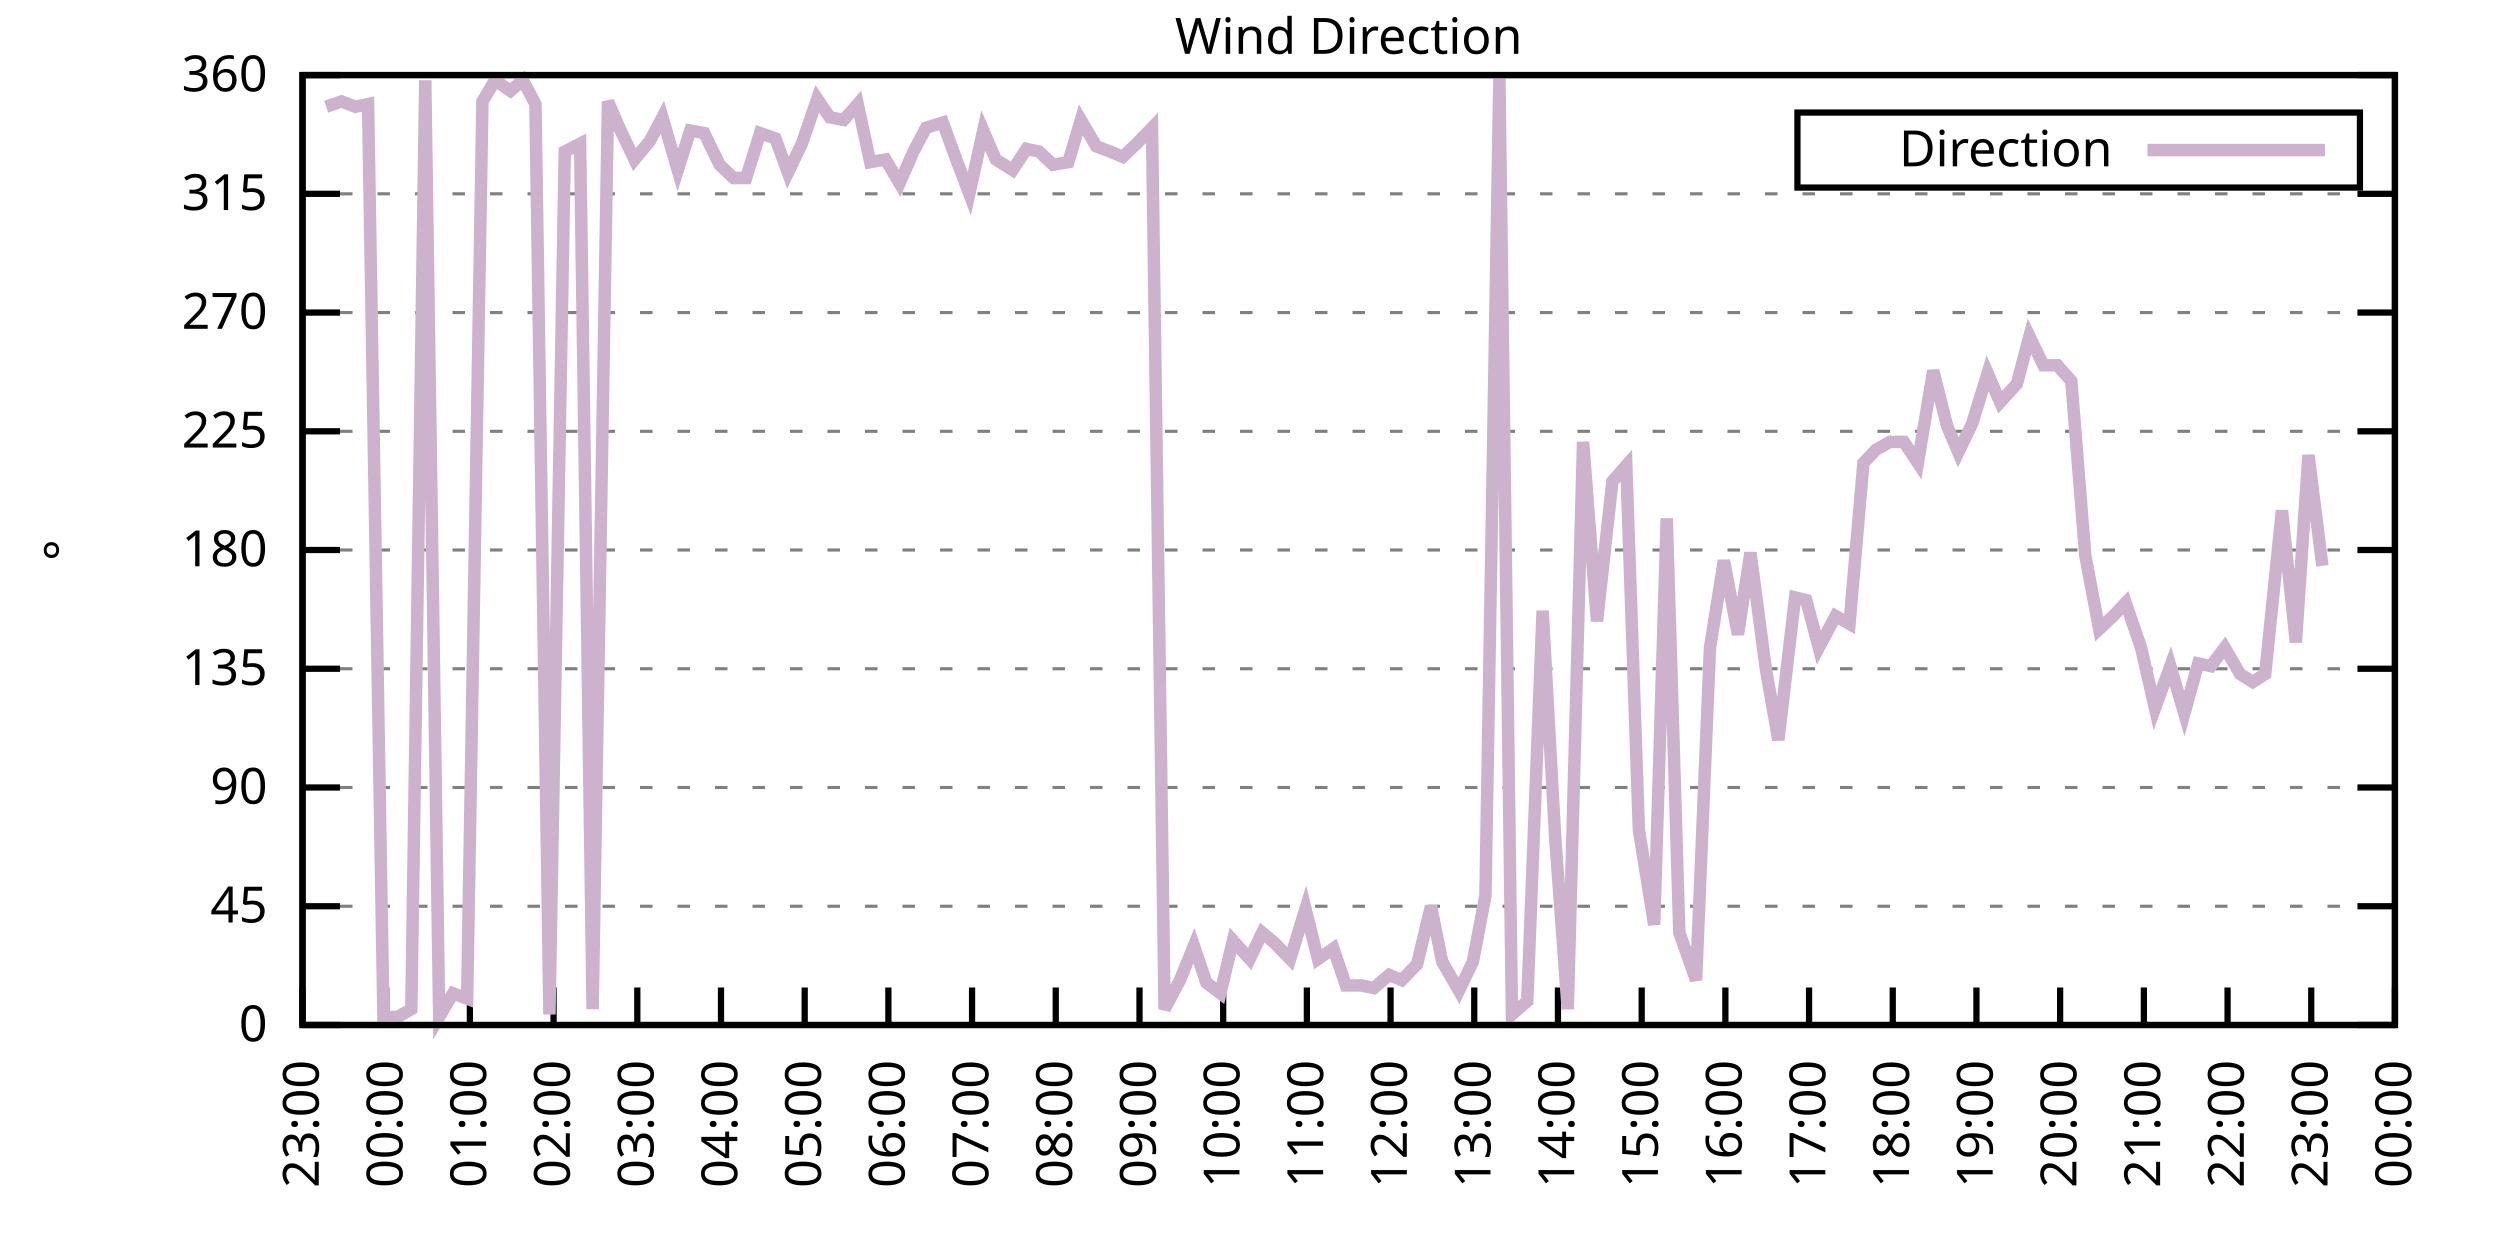
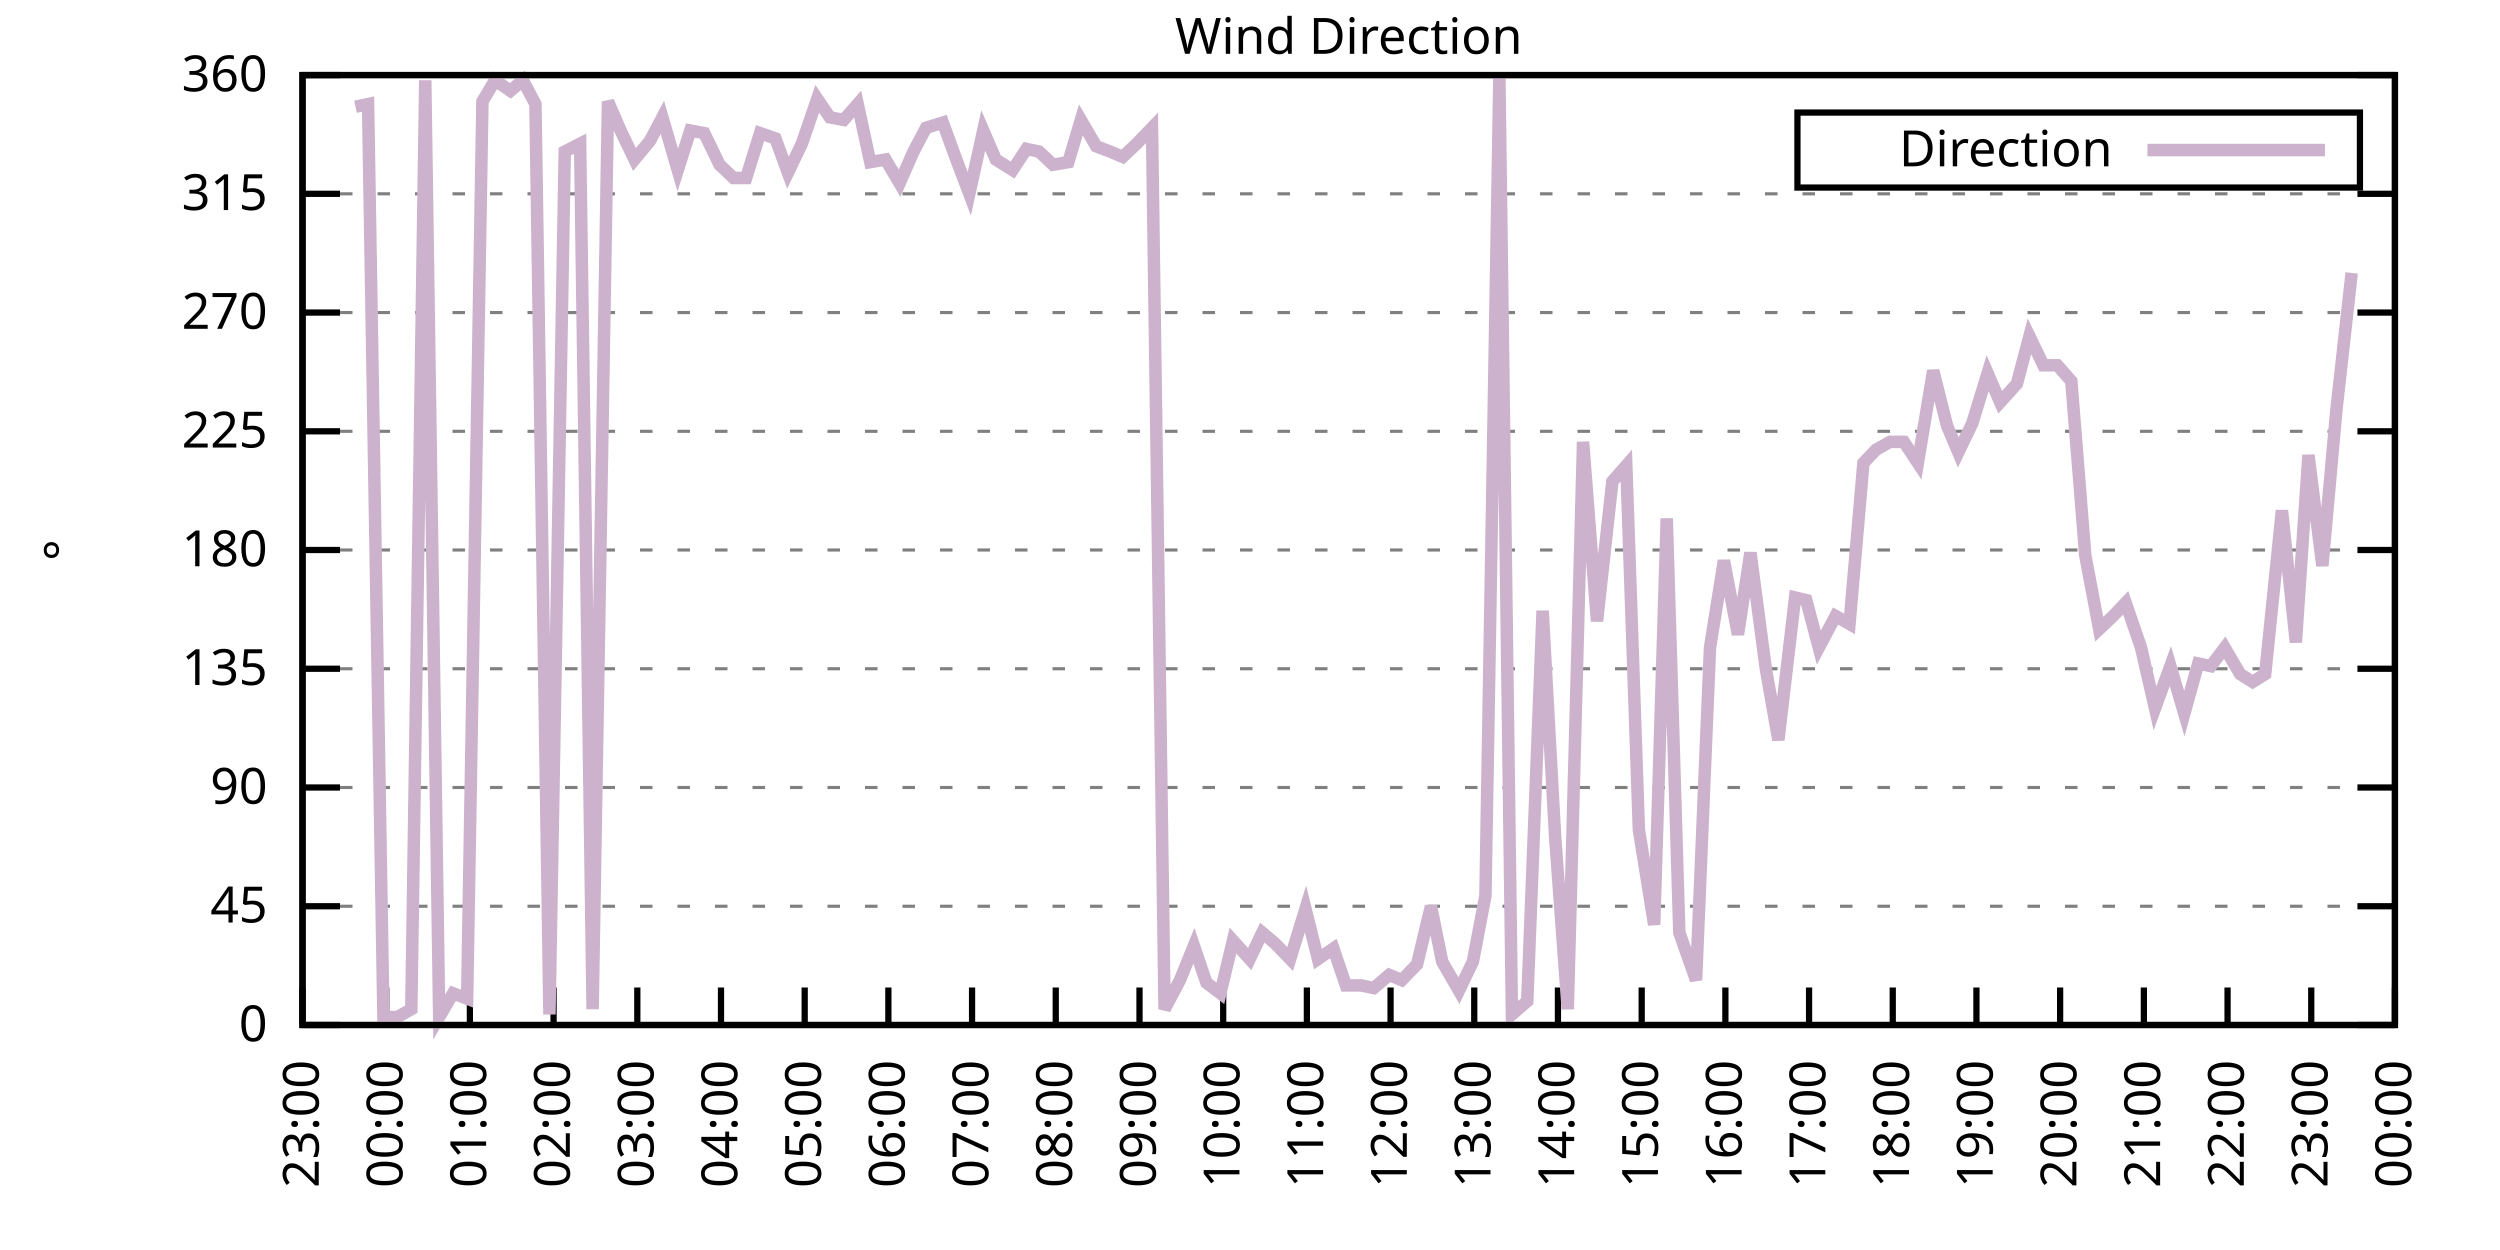
<svg xmlns="http://www.w3.org/2000/svg" xmlns:xlink="http://www.w3.org/1999/xlink" width="400" height="200" viewBox="0 0 400 200">
  <g id="gnuplot_canvas">
    <rect x="0" y="0" width="400" height="200" fill="none" />
    <defs>
      <circle id="gpDot" r="0.5" stroke-width="0.5" stroke="currentColor" />
      <path id="gpPt0" stroke-width="0.333" stroke="currentColor" d="M-1,0 h2 M0,-1 v2" />
      <path id="gpPt1" stroke-width="0.333" stroke="currentColor" d="M-1,-1 L1,1 M1,-1 L-1,1" />
      <path id="gpPt2" stroke-width="0.333" stroke="currentColor" d="M-1,0 L1,0 M0,-1 L0,1 M-1,-1 L1,1 M-1,1 L1,-1" />
      <rect id="gpPt3" stroke-width="0.333" stroke="currentColor" x="-1" y="-1" width="2" height="2" />
      <rect id="gpPt4" stroke-width="0.333" stroke="currentColor" fill="currentColor" x="-1" y="-1" width="2" height="2" />
      <circle id="gpPt5" stroke-width="0.333" stroke="currentColor" cx="0" cy="0" r="1" />
      <use xlink:href="#gpPt5" id="gpPt6" fill="currentColor" stroke="none" />
      <path id="gpPt7" stroke-width="0.333" stroke="currentColor" d="M0,-1.33 L-1.33,0.67 L1.33,0.67 z" />
      <use xlink:href="#gpPt7" id="gpPt8" fill="currentColor" stroke="none" />
      <use xlink:href="#gpPt7" id="gpPt9" stroke="currentColor" transform="rotate(180)" />
      <use xlink:href="#gpPt9" id="gpPt10" fill="currentColor" stroke="none" />
      <use xlink:href="#gpPt3" id="gpPt11" stroke="currentColor" transform="rotate(45)" />
      <use xlink:href="#gpPt11" id="gpPt12" fill="currentColor" stroke="none" />
      <path id="gpPt13" stroke-width="0.333" stroke="currentColor" d="M0,1.330 L1.265,0.411 L0.782,-1.067 L-0.782,-1.076 L-1.265,0.411 z" />
      <use xlink:href="#gpPt13" id="gpPt14" fill="currentColor" stroke="none" />
      <filter id="textbox" filterUnits="objectBoundingBox" x="0" y="0" height="1" width="1">
        <feFlood flood-color="white" flood-opacity="1" result="bgnd" />
        <feComposite in="SourceGraphic" in2="bgnd" operator="atop" />
      </filter>
      <filter id="greybox" filterUnits="objectBoundingBox" x="0" y="0" height="1" width="1">
        <feFlood flood-color="lightgrey" flood-opacity="1" result="grey" />
        <feComposite in="SourceGraphic" in2="grey" operator="atop" />
      </filter>
    </defs>
    <g fill="none" color="white" stroke="currentColor" stroke-width="1.00" stroke-linecap="butt" stroke-linejoin="miter">
</g>
    <g fill="none" color="black" stroke="currentColor" stroke-width="1.00" stroke-linecap="butt" stroke-linejoin="miter">
      <g stroke="none" shape-rendering="crispEdges">
        <polygon fill="rgb(255, 255, 255)" points="48.40,164.00 383.18,164.00 383.18,12.02 48.40,12.02 " />
      </g>
    </g>
    <g fill="none" color="black" stroke="currentColor" stroke-width="1.00" stroke-linecap="butt" stroke-linejoin="miter">
</g>
    <g fill="none" color="black" stroke="black" stroke-width="0.50" stroke-linecap="butt" stroke-linejoin="miter">
</g>
    <g fill="none" color="gray" stroke="currentColor" stroke-width="0.50" stroke-linecap="butt" stroke-linejoin="miter">
      <path stroke="gray" stroke-dasharray="2,4" class="gridline" d="M48.40,164.00 L383.19,164.00  " />
    </g>
    <g fill="none" color="gray" stroke="gray" stroke-width="1.00" stroke-linecap="butt" stroke-linejoin="miter">
</g>
    <g fill="none" color="black" stroke="currentColor" stroke-width="1.00" stroke-linecap="butt" stroke-linejoin="miter">
      <path stroke="black" d="M48.40,164.00 L54.40,164.00 M383.19,164.00 L377.19,164.00  " />
      <g transform="translate(42.80,166.60)" stroke="none" fill="black" font-family="Sans" font-size="8.00" text-anchor="end">
        <text>
          <tspan font-family="Sans"> 0</tspan>
        </text>
      </g>
    </g>
    <g fill="none" color="black" stroke="currentColor" stroke-width="1.00" stroke-linecap="butt" stroke-linejoin="miter">
</g>
    <g fill="none" color="black" stroke="black" stroke-width="0.50" stroke-linecap="butt" stroke-linejoin="miter">
</g>
    <g fill="none" color="gray" stroke="currentColor" stroke-width="0.50" stroke-linecap="butt" stroke-linejoin="miter">
      <path stroke="gray" stroke-dasharray="2,4" class="gridline" d="M48.40,145.00 L383.19,145.00  " />
    </g>
    <g fill="none" color="gray" stroke="gray" stroke-width="1.00" stroke-linecap="butt" stroke-linejoin="miter">
</g>
    <g fill="none" color="black" stroke="currentColor" stroke-width="1.00" stroke-linecap="butt" stroke-linejoin="miter">
      <path stroke="black" d="M48.40,145.00 L54.40,145.00 M383.19,145.00 L377.19,145.00  " />
      <g transform="translate(42.80,147.60)" stroke="none" fill="black" font-family="Sans" font-size="8.00" text-anchor="end">
        <text>
          <tspan font-family="Sans"> 45</tspan>
        </text>
      </g>
    </g>
    <g fill="none" color="black" stroke="currentColor" stroke-width="1.00" stroke-linecap="butt" stroke-linejoin="miter">
</g>
    <g fill="none" color="black" stroke="black" stroke-width="0.50" stroke-linecap="butt" stroke-linejoin="miter">
</g>
    <g fill="none" color="gray" stroke="currentColor" stroke-width="0.50" stroke-linecap="butt" stroke-linejoin="miter">
      <path stroke="gray" stroke-dasharray="2,4" class="gridline" d="M48.40,126.00 L383.19,126.00  " />
    </g>
    <g fill="none" color="gray" stroke="gray" stroke-width="1.00" stroke-linecap="butt" stroke-linejoin="miter">
</g>
    <g fill="none" color="black" stroke="currentColor" stroke-width="1.00" stroke-linecap="butt" stroke-linejoin="miter">
      <path stroke="black" d="M48.40,126.00 L54.40,126.00 M383.19,126.00 L377.19,126.00  " />
      <g transform="translate(42.80,128.60)" stroke="none" fill="black" font-family="Sans" font-size="8.00" text-anchor="end">
        <text>
          <tspan font-family="Sans"> 90</tspan>
        </text>
      </g>
    </g>
    <g fill="none" color="black" stroke="currentColor" stroke-width="1.00" stroke-linecap="butt" stroke-linejoin="miter">
</g>
    <g fill="none" color="black" stroke="black" stroke-width="0.50" stroke-linecap="butt" stroke-linejoin="miter">
</g>
    <g fill="none" color="gray" stroke="currentColor" stroke-width="0.50" stroke-linecap="butt" stroke-linejoin="miter">
      <path stroke="gray" stroke-dasharray="2,4" class="gridline" d="M48.40,107.00 L383.19,107.00  " />
    </g>
    <g fill="none" color="gray" stroke="gray" stroke-width="1.00" stroke-linecap="butt" stroke-linejoin="miter">
</g>
    <g fill="none" color="black" stroke="currentColor" stroke-width="1.00" stroke-linecap="butt" stroke-linejoin="miter">
      <path stroke="black" d="M48.40,107.00 L54.40,107.00 M383.19,107.00 L377.19,107.00  " />
      <g transform="translate(42.80,109.60)" stroke="none" fill="black" font-family="Sans" font-size="8.00" text-anchor="end">
        <text>
          <tspan font-family="Sans"> 135</tspan>
        </text>
      </g>
    </g>
    <g fill="none" color="black" stroke="currentColor" stroke-width="1.00" stroke-linecap="butt" stroke-linejoin="miter">
</g>
    <g fill="none" color="black" stroke="black" stroke-width="0.50" stroke-linecap="butt" stroke-linejoin="miter">
</g>
    <g fill="none" color="gray" stroke="currentColor" stroke-width="0.50" stroke-linecap="butt" stroke-linejoin="miter">
      <path stroke="gray" stroke-dasharray="2,4" class="gridline" d="M48.40,88.00 L383.19,88.00  " />
    </g>
    <g fill="none" color="gray" stroke="gray" stroke-width="1.00" stroke-linecap="butt" stroke-linejoin="miter">
</g>
    <g fill="none" color="black" stroke="currentColor" stroke-width="1.00" stroke-linecap="butt" stroke-linejoin="miter">
      <path stroke="black" d="M48.40,88.00 L54.40,88.00 M383.19,88.00 L377.19,88.00  " />
      <g transform="translate(42.80,90.60)" stroke="none" fill="black" font-family="Sans" font-size="8.00" text-anchor="end">
        <text>
          <tspan font-family="Sans"> 180</tspan>
        </text>
      </g>
    </g>
    <g fill="none" color="black" stroke="currentColor" stroke-width="1.00" stroke-linecap="butt" stroke-linejoin="miter">
</g>
    <g fill="none" color="black" stroke="black" stroke-width="0.50" stroke-linecap="butt" stroke-linejoin="miter">
</g>
    <g fill="none" color="gray" stroke="currentColor" stroke-width="0.50" stroke-linecap="butt" stroke-linejoin="miter">
      <path stroke="gray" stroke-dasharray="2,4" class="gridline" d="M48.40,69.01 L383.19,69.01  " />
    </g>
    <g fill="none" color="gray" stroke="gray" stroke-width="1.00" stroke-linecap="butt" stroke-linejoin="miter">
</g>
    <g fill="none" color="black" stroke="currentColor" stroke-width="1.00" stroke-linecap="butt" stroke-linejoin="miter">
      <path stroke="black" d="M48.40,69.01 L54.40,69.01 M383.19,69.01 L377.19,69.01  " />
      <g transform="translate(42.80,71.61)" stroke="none" fill="black" font-family="Sans" font-size="8.00" text-anchor="end">
        <text>
          <tspan font-family="Sans"> 225</tspan>
        </text>
      </g>
    </g>
    <g fill="none" color="black" stroke="currentColor" stroke-width="1.00" stroke-linecap="butt" stroke-linejoin="miter">
</g>
    <g fill="none" color="black" stroke="black" stroke-width="0.50" stroke-linecap="butt" stroke-linejoin="miter">
</g>
    <g fill="none" color="gray" stroke="currentColor" stroke-width="0.50" stroke-linecap="butt" stroke-linejoin="miter">
      <path stroke="gray" stroke-dasharray="2,4" class="gridline" d="M48.40,50.01 L383.19,50.01  " />
    </g>
    <g fill="none" color="gray" stroke="gray" stroke-width="1.00" stroke-linecap="butt" stroke-linejoin="miter">
</g>
    <g fill="none" color="black" stroke="currentColor" stroke-width="1.00" stroke-linecap="butt" stroke-linejoin="miter">
      <path stroke="black" d="M48.40,50.01 L54.40,50.01 M383.19,50.01 L377.19,50.01  " />
      <g transform="translate(42.80,52.61)" stroke="none" fill="black" font-family="Sans" font-size="8.00" text-anchor="end">
        <text>
          <tspan font-family="Sans"> 270</tspan>
        </text>
      </g>
    </g>
    <g fill="none" color="black" stroke="currentColor" stroke-width="1.00" stroke-linecap="butt" stroke-linejoin="miter">
</g>
    <g fill="none" color="black" stroke="black" stroke-width="0.50" stroke-linecap="butt" stroke-linejoin="miter">
</g>
    <g fill="none" color="gray" stroke="currentColor" stroke-width="0.50" stroke-linecap="butt" stroke-linejoin="miter">
      <path stroke="gray" stroke-dasharray="2,4" class="gridline" d="M48.40,31.01 L383.19,31.01  " />
    </g>
    <g fill="none" color="gray" stroke="gray" stroke-width="1.00" stroke-linecap="butt" stroke-linejoin="miter">
</g>
    <g fill="none" color="black" stroke="currentColor" stroke-width="1.00" stroke-linecap="butt" stroke-linejoin="miter">
      <path stroke="black" d="M48.40,31.01 L54.40,31.01 M383.19,31.01 L377.19,31.01  " />
      <g transform="translate(42.80,33.61)" stroke="none" fill="black" font-family="Sans" font-size="8.00" text-anchor="end">
        <text>
          <tspan font-family="Sans"> 315</tspan>
        </text>
      </g>
    </g>
    <g fill="none" color="black" stroke="currentColor" stroke-width="1.00" stroke-linecap="butt" stroke-linejoin="miter">
</g>
    <g fill="none" color="black" stroke="black" stroke-width="0.50" stroke-linecap="butt" stroke-linejoin="miter">
</g>
    <g fill="none" color="gray" stroke="currentColor" stroke-width="0.50" stroke-linecap="butt" stroke-linejoin="miter">
      <path stroke="gray" stroke-dasharray="2,4" class="gridline" d="M48.40,12.01 L383.19,12.01  " />
    </g>
    <g fill="none" color="gray" stroke="gray" stroke-width="1.00" stroke-linecap="butt" stroke-linejoin="miter">
</g>
    <g fill="none" color="black" stroke="currentColor" stroke-width="1.00" stroke-linecap="butt" stroke-linejoin="miter">
      <path stroke="black" d="M48.40,12.01 L54.40,12.01 M383.19,12.01 L377.19,12.01  " />
      <g transform="translate(42.80,14.61)" stroke="none" fill="black" font-family="Sans" font-size="8.00" text-anchor="end">
        <text>
          <tspan font-family="Sans"> 360</tspan>
        </text>
      </g>
    </g>
    <g fill="none" color="black" stroke="currentColor" stroke-width="1.00" stroke-linecap="butt" stroke-linejoin="miter">
      <path stroke="black" d="M48.40,164.00 L48.40,158.00  " />
      <g transform="translate(51.00,169.60) rotate(270.00)" stroke="none" fill="black" font-family="Sans" font-size="8.00" text-anchor="end">
        <text>
          <tspan font-family="Sans">23:00</tspan>
        </text>
      </g>
    </g>
    <g fill="none" color="black" stroke="currentColor" stroke-width="1.00" stroke-linecap="butt" stroke-linejoin="miter">
      <path stroke="black" d="M61.79,164.00 L61.79,158.00  " />
      <g transform="translate(64.39,169.60) rotate(270.00)" stroke="none" fill="black" font-family="Sans" font-size="8.00" text-anchor="end">
        <text>
          <tspan font-family="Sans">00:00</tspan>
        </text>
      </g>
    </g>
    <g fill="none" color="black" stroke="currentColor" stroke-width="1.00" stroke-linecap="butt" stroke-linejoin="miter">
      <path stroke="black" d="M75.18,164.00 L75.18,158.00  " />
      <g transform="translate(77.78,169.60) rotate(270.00)" stroke="none" fill="black" font-family="Sans" font-size="8.00" text-anchor="end">
        <text>
          <tspan font-family="Sans">01:00</tspan>
        </text>
      </g>
    </g>
    <g fill="none" color="black" stroke="currentColor" stroke-width="1.00" stroke-linecap="butt" stroke-linejoin="miter">
      <path stroke="black" d="M88.57,164.00 L88.57,158.00  " />
      <g transform="translate(91.17,169.60) rotate(270.00)" stroke="none" fill="black" font-family="Sans" font-size="8.00" text-anchor="end">
        <text>
          <tspan font-family="Sans">02:00</tspan>
        </text>
      </g>
    </g>
    <g fill="none" color="black" stroke="currentColor" stroke-width="1.00" stroke-linecap="butt" stroke-linejoin="miter">
      <path stroke="black" d="M101.97,164.00 L101.97,158.00  " />
      <g transform="translate(104.57,169.60) rotate(270.00)" stroke="none" fill="black" font-family="Sans" font-size="8.00" text-anchor="end">
        <text>
          <tspan font-family="Sans">03:00</tspan>
        </text>
      </g>
    </g>
    <g fill="none" color="black" stroke="currentColor" stroke-width="1.00" stroke-linecap="butt" stroke-linejoin="miter">
      <path stroke="black" d="M115.36,164.00 L115.36,158.00  " />
      <g transform="translate(117.96,169.60) rotate(270.00)" stroke="none" fill="black" font-family="Sans" font-size="8.00" text-anchor="end">
        <text>
          <tspan font-family="Sans">04:00</tspan>
        </text>
      </g>
    </g>
    <g fill="none" color="black" stroke="currentColor" stroke-width="1.00" stroke-linecap="butt" stroke-linejoin="miter">
      <path stroke="black" d="M128.75,164.00 L128.75,158.00  " />
      <g transform="translate(131.35,169.60) rotate(270.00)" stroke="none" fill="black" font-family="Sans" font-size="8.00" text-anchor="end">
        <text>
          <tspan font-family="Sans">05:00</tspan>
        </text>
      </g>
    </g>
    <g fill="none" color="black" stroke="currentColor" stroke-width="1.00" stroke-linecap="butt" stroke-linejoin="miter">
      <path stroke="black" d="M142.14,164.00 L142.14,158.00  " />
      <g transform="translate(144.74,169.60) rotate(270.00)" stroke="none" fill="black" font-family="Sans" font-size="8.00" text-anchor="end">
        <text>
          <tspan font-family="Sans">06:00</tspan>
        </text>
      </g>
    </g>
    <g fill="none" color="black" stroke="currentColor" stroke-width="1.00" stroke-linecap="butt" stroke-linejoin="miter">
      <path stroke="black" d="M155.53,164.00 L155.53,158.00  " />
      <g transform="translate(158.13,169.60) rotate(270.00)" stroke="none" fill="black" font-family="Sans" font-size="8.00" text-anchor="end">
        <text>
          <tspan font-family="Sans">07:00</tspan>
        </text>
      </g>
    </g>
    <g fill="none" color="black" stroke="currentColor" stroke-width="1.00" stroke-linecap="butt" stroke-linejoin="miter">
      <path stroke="black" d="M168.92,164.00 L168.92,158.00  " />
      <g transform="translate(171.52,169.60) rotate(270.00)" stroke="none" fill="black" font-family="Sans" font-size="8.00" text-anchor="end">
        <text>
          <tspan font-family="Sans">08:00</tspan>
        </text>
      </g>
    </g>
    <g fill="none" color="black" stroke="currentColor" stroke-width="1.00" stroke-linecap="butt" stroke-linejoin="miter">
      <path stroke="black" d="M182.32,164.00 L182.32,158.00  " />
      <g transform="translate(184.92,169.60) rotate(270.00)" stroke="none" fill="black" font-family="Sans" font-size="8.00" text-anchor="end">
        <text>
          <tspan font-family="Sans">09:00</tspan>
        </text>
      </g>
    </g>
    <g fill="none" color="black" stroke="currentColor" stroke-width="1.00" stroke-linecap="butt" stroke-linejoin="miter">
      <path stroke="black" d="M195.71,164.00 L195.71,158.00  " />
      <g transform="translate(198.31,169.60) rotate(270.00)" stroke="none" fill="black" font-family="Sans" font-size="8.00" text-anchor="end">
        <text>
          <tspan font-family="Sans">10:00</tspan>
        </text>
      </g>
    </g>
    <g fill="none" color="black" stroke="currentColor" stroke-width="1.00" stroke-linecap="butt" stroke-linejoin="miter">
      <path stroke="black" d="M209.10,164.00 L209.10,158.00  " />
      <g transform="translate(211.70,169.60) rotate(270.00)" stroke="none" fill="black" font-family="Sans" font-size="8.00" text-anchor="end">
        <text>
          <tspan font-family="Sans">11:00</tspan>
        </text>
      </g>
    </g>
    <g fill="none" color="black" stroke="currentColor" stroke-width="1.00" stroke-linecap="butt" stroke-linejoin="miter">
      <path stroke="black" d="M222.49,164.00 L222.49,158.00  " />
      <g transform="translate(225.09,169.60) rotate(270.00)" stroke="none" fill="black" font-family="Sans" font-size="8.00" text-anchor="end">
        <text>
          <tspan font-family="Sans">12:00</tspan>
        </text>
      </g>
    </g>
    <g fill="none" color="black" stroke="currentColor" stroke-width="1.00" stroke-linecap="butt" stroke-linejoin="miter">
      <path stroke="black" d="M235.88,164.00 L235.88,158.00  " />
      <g transform="translate(238.48,169.60) rotate(270.00)" stroke="none" fill="black" font-family="Sans" font-size="8.00" text-anchor="end">
        <text>
          <tspan font-family="Sans">13:00</tspan>
        </text>
      </g>
    </g>
    <g fill="none" color="black" stroke="currentColor" stroke-width="1.00" stroke-linecap="butt" stroke-linejoin="miter">
      <path stroke="black" d="M249.27,164.00 L249.27,158.00  " />
      <g transform="translate(251.87,169.60) rotate(270.00)" stroke="none" fill="black" font-family="Sans" font-size="8.00" text-anchor="end">
        <text>
          <tspan font-family="Sans">14:00</tspan>
        </text>
      </g>
    </g>
    <g fill="none" color="black" stroke="currentColor" stroke-width="1.00" stroke-linecap="butt" stroke-linejoin="miter">
      <path stroke="black" d="M262.67,164.00 L262.67,158.00  " />
      <g transform="translate(265.27,169.60) rotate(270.00)" stroke="none" fill="black" font-family="Sans" font-size="8.00" text-anchor="end">
        <text>
          <tspan font-family="Sans">15:00</tspan>
        </text>
      </g>
    </g>
    <g fill="none" color="black" stroke="currentColor" stroke-width="1.00" stroke-linecap="butt" stroke-linejoin="miter">
      <path stroke="black" d="M276.06,164.00 L276.06,158.00  " />
      <g transform="translate(278.66,169.60) rotate(270.00)" stroke="none" fill="black" font-family="Sans" font-size="8.00" text-anchor="end">
        <text>
          <tspan font-family="Sans">16:00</tspan>
        </text>
      </g>
    </g>
    <g fill="none" color="black" stroke="currentColor" stroke-width="1.00" stroke-linecap="butt" stroke-linejoin="miter">
      <path stroke="black" d="M289.45,164.00 L289.45,158.00  " />
      <g transform="translate(292.05,169.60) rotate(270.00)" stroke="none" fill="black" font-family="Sans" font-size="8.00" text-anchor="end">
        <text>
          <tspan font-family="Sans">17:00</tspan>
        </text>
      </g>
    </g>
    <g fill="none" color="black" stroke="currentColor" stroke-width="1.00" stroke-linecap="butt" stroke-linejoin="miter">
      <path stroke="black" d="M302.84,164.00 L302.84,158.00  " />
      <g transform="translate(305.44,169.60) rotate(270.00)" stroke="none" fill="black" font-family="Sans" font-size="8.00" text-anchor="end">
        <text>
          <tspan font-family="Sans">18:00</tspan>
        </text>
      </g>
    </g>
    <g fill="none" color="black" stroke="currentColor" stroke-width="1.00" stroke-linecap="butt" stroke-linejoin="miter">
      <path stroke="black" d="M316.23,164.00 L316.23,158.00  " />
      <g transform="translate(318.83,169.60) rotate(270.00)" stroke="none" fill="black" font-family="Sans" font-size="8.00" text-anchor="end">
        <text>
          <tspan font-family="Sans">19:00</tspan>
        </text>
      </g>
    </g>
    <g fill="none" color="black" stroke="currentColor" stroke-width="1.00" stroke-linecap="butt" stroke-linejoin="miter">
      <path stroke="black" d="M329.62,164.00 L329.62,158.00  " />
      <g transform="translate(332.22,169.60) rotate(270.00)" stroke="none" fill="black" font-family="Sans" font-size="8.00" text-anchor="end">
        <text>
          <tspan font-family="Sans">20:00</tspan>
        </text>
      </g>
    </g>
    <g fill="none" color="black" stroke="currentColor" stroke-width="1.00" stroke-linecap="butt" stroke-linejoin="miter">
      <path stroke="black" d="M343.02,164.00 L343.02,158.00  " />
      <g transform="translate(345.62,169.60) rotate(270.00)" stroke="none" fill="black" font-family="Sans" font-size="8.00" text-anchor="end">
        <text>
          <tspan font-family="Sans">21:00</tspan>
        </text>
      </g>
    </g>
    <g fill="none" color="black" stroke="currentColor" stroke-width="1.00" stroke-linecap="butt" stroke-linejoin="miter">
      <path stroke="black" d="M356.41,164.00 L356.41,158.00  " />
      <g transform="translate(359.01,169.60) rotate(270.00)" stroke="none" fill="black" font-family="Sans" font-size="8.00" text-anchor="end">
        <text>
          <tspan font-family="Sans">22:00</tspan>
        </text>
      </g>
    </g>
    <g fill="none" color="black" stroke="currentColor" stroke-width="1.00" stroke-linecap="butt" stroke-linejoin="miter">
      <path stroke="black" d="M369.80,164.00 L369.80,158.00  " />
      <g transform="translate(372.40,169.60) rotate(270.00)" stroke="none" fill="black" font-family="Sans" font-size="8.00" text-anchor="end">
        <text>
          <tspan font-family="Sans">23:00</tspan>
        </text>
      </g>
    </g>
    <g fill="none" color="black" stroke="currentColor" stroke-width="1.00" stroke-linecap="butt" stroke-linejoin="miter">
      <path stroke="black" d="M383.19,164.00 L383.19,158.00  " />
      <g transform="translate(385.79,169.60) rotate(270.00)" stroke="none" fill="black" font-family="Sans" font-size="8.00" text-anchor="end">
        <text>
          <tspan font-family="Sans">00:00</tspan>
        </text>
      </g>
    </g>
    <g fill="none" color="black" stroke="currentColor" stroke-width="1.00" stroke-linecap="butt" stroke-linejoin="miter">
</g>
    <g fill="none" color="black" stroke="currentColor" stroke-width="1.00" stroke-linecap="butt" stroke-linejoin="miter">
      <path stroke="black" d="M48.40,12.01 L48.40,164.00 L383.19,164.00 L383.19,12.01 L48.40,12.01 Z  " />
    </g>
    <g fill="none" color="black" stroke="currentColor" stroke-width="1.00" stroke-linecap="butt" stroke-linejoin="miter">
</g>
    <g fill="none" color="black" stroke="currentColor" stroke-width="1.00" stroke-linecap="butt" stroke-linejoin="miter">
      <path stroke="black" d="M287.59,30.01 L287.59,18.01 L377.59,18.01 L377.59,30.01 L287.59,30.01 Z  " />
    </g>
    <g id="Wind_direction_plot_1">
      <g fill="none" color="white" stroke="black" stroke-width="2.00" stroke-linecap="butt" stroke-linejoin="miter">
</g>
      <g fill="none" color="black" stroke="currentColor" stroke-width="2.00" stroke-linecap="butt" stroke-linejoin="miter">
        <g transform="translate(337.99,26.61)" stroke="none" fill="black" font-family="Sans" font-size="8.00" text-anchor="end">
          <text>
            <tspan font-family="Sans">Direction</tspan>
          </text>
        </g>
      </g>
      <g fill="none" color="black" stroke="currentColor" stroke-width="2.00" stroke-linecap="butt" stroke-linejoin="miter">
-         <path stroke="rgb(204, 178, 204)" d="M343.59,24.01 L371.99,24.01 M52.19,17.08 L54.65,16.23 L56.88,17.08 L58.89,16.65 L61.35,162.73 L63.58,162.73   L65.81,161.47 L68.04,12.85 L70.27,162.73 L72.50,158.93 L74.74,159.78 L77.19,16.23 L79.20,12.85 L81.66,14.54   L83.66,12.85 L85.67,16.65 L87.91,162.31 L90.36,24.25 L92.82,22.99 L94.82,161.47 L97.28,16.23 L99.29,20.88   L101.52,25.52 L103.98,22.56 L105.98,18.77 L108.44,27.21 L110.45,20.88 L112.68,21.30 L115.13,26.36 L117.37,28.48   L119.38,28.48 L121.61,21.30 L124.06,22.14 L126.07,27.63 L128.30,22.99 L130.76,15.81 L132.77,18.77 L135.00,19.19   L137.23,16.65 L139.24,25.94 L141.69,25.52 L143.93,29.32 L146.16,24.25 L148.17,20.45 L150.85,19.61 L152.85,25.10   L155.09,31.01 L157.32,20.88 L159.33,25.52 L162.01,27.21 L164.24,23.83 L166.25,24.25 L168.48,26.36 L170.93,25.94   L172.94,19.19 L175.40,23.41 L177.63,24.25 L179.64,25.10 L181.87,22.99 L184.32,20.45 L186.33,161.47 L188.79,156.82   L191.02,151.33 L193.03,157.24 L195.26,158.93 L197.27,150.49 L199.95,153.45 L201.96,149.22 L203.97,150.91 L206.42,153.45   L208.88,145.42 L210.88,153.45 L213.34,151.76 L215.35,157.67 L217.80,157.67 L219.81,158.09 L222.27,155.98 L224.28,156.82   L226.73,154.29 L228.96,145.00 L230.75,153.87 L233.43,158.51 L235.66,153.87 L237.67,143.31 L239.90,12.43 L241.91,162.31   L244.36,160.20 L246.82,97.72 L248.83,134.02 L250.84,161.47 L253.29,70.70 L255.52,99.40 L257.98,77.03 L260.21,74.49   L262.22,132.76 L264.67,147.96 L266.68,82.94 L268.69,149.22 L271.37,156.82 L273.60,103.63 L275.83,89.69 L278.07,101.52   L280.07,88.43 L282.53,107.00 L284.54,118.40 L287.22,95.60 L289.00,96.03 L291.01,103.63 L293.69,98.56 L295.92,99.83   L298.15,74.07 L300.16,71.96 L302.39,70.70 L304.63,70.70 L306.86,74.07 L309.31,59.30 L311.54,68.16 L313.33,72.38   L315.56,67.74 L318.02,59.72 L320.03,64.36 L322.70,61.41 L324.71,53.81 L326.95,58.45 L329.18,58.45 L331.41,60.98   L333.64,88.85 L335.87,100.67 L338.10,98.56 L340.11,96.45 L342.57,103.63 L344.80,113.34 L347.26,106.58 L349.49,114.18   L351.72,106.16 L353.73,106.58 L355.96,103.63 L358.42,107.85 L360.42,109.11 L362.43,107.85 L365.11,81.67 L367.34,102.78   L369.35,72.81 L371.58,90.54  " />
+         <path stroke="rgb(204, 178, 204)" d="M343.59,24.01 L371.99,24.01 M56.88,17.08 L58.89,16.65 L61.35,162.73 L63.58,162.73 L65.81,161.47 L68.04,12.85   L70.27,162.73 L72.50,158.93 L74.74,159.78 L77.19,16.23 L79.20,12.85 L81.66,14.54 L83.66,12.85 L85.67,16.65   L87.91,162.31 L90.36,24.25 L92.82,22.99 L94.82,161.47 L97.28,16.23 L99.29,20.88 L101.52,25.52 L103.98,22.56   L105.98,18.77 L108.44,27.21 L110.45,20.88 L112.68,21.30 L115.13,26.36 L117.37,28.48 L119.38,28.48 L121.61,21.30   L124.06,22.14 L126.07,27.63 L128.30,22.99 L130.76,15.81 L132.77,18.77 L135.00,19.19 L137.23,16.65 L139.24,25.94   L141.69,25.52 L143.93,29.32 L146.16,24.25 L148.17,20.45 L150.85,19.61 L152.85,25.10 L155.09,31.01 L157.32,20.88   L159.33,25.52 L162.01,27.21 L164.24,23.83 L166.25,24.25 L168.48,26.36 L170.93,25.94 L172.94,19.19 L175.40,23.41   L177.63,24.25 L179.64,25.10 L181.87,22.99 L184.32,20.45 L186.33,161.47 L188.79,156.82 L191.02,151.33 L193.03,157.24   L195.26,158.93 L197.27,150.49 L199.95,153.45 L201.96,149.22 L203.97,150.91 L206.42,153.45 L208.88,145.42 L210.88,153.45   L213.34,151.76 L215.35,157.67 L217.80,157.67 L219.81,158.09 L222.27,155.98 L224.28,156.82 L226.73,154.29 L228.96,145.00   L230.75,153.87 L233.43,158.51 L235.66,153.87 L237.67,143.31 L239.90,12.43 L241.91,162.31 L244.36,160.20 L246.82,97.72   L248.83,134.02 L250.84,161.47 L253.29,70.70 L255.52,99.40 L257.98,77.03 L260.21,74.49 L262.22,132.76 L264.67,147.96   L266.68,82.94 L268.69,149.22 L271.37,156.82 L273.60,103.63 L275.83,89.69 L278.07,101.52 L280.07,88.43 L282.53,107.00   L284.54,118.40 L287.22,95.60 L289.00,96.03 L291.01,103.63 L293.69,98.56 L295.92,99.83 L298.15,74.07 L300.16,71.96   L302.39,70.70 L304.63,70.70 L306.86,74.07 L309.31,59.30 L311.54,68.16 L313.33,72.38 L315.56,67.74 L318.02,59.72   L320.03,64.36 L322.70,61.41 L324.71,53.81 L326.95,58.45 L329.18,58.45 L331.41,60.98 L333.64,88.85 L335.87,100.67   L338.10,98.56 L340.11,96.45 L342.57,103.63 L344.80,113.34 L347.26,106.58 L349.49,114.18 L351.72,106.16 L353.73,106.58   L355.96,103.63 L358.42,107.85 L360.42,109.11 L362.43,107.85 L365.11,81.67 L367.34,102.78 L369.35,72.81 L371.58,90.54   L373.82,65.63 L376.27,43.67  " />
      </g>
    </g>
    <g fill="none" color="black" stroke="currentColor" stroke-width="2.00" stroke-linecap="butt" stroke-linejoin="miter">
</g>
    <g fill="none" color="black" stroke="black" stroke-width="1.00" stroke-linecap="butt" stroke-linejoin="miter">
</g>
    <g fill="none" color="black" stroke="currentColor" stroke-width="1.00" stroke-linecap="butt" stroke-linejoin="miter">
      <path stroke="black" d="M48.40,12.01 L48.40,164.00 L383.19,164.00 L383.19,12.01 L48.40,12.01 Z  " />
      <g transform="translate(12.80,88.01) rotate(270.00)" stroke="none" fill="black" font-family="Sans" font-size="8.00" text-anchor="middle">
        <text>
          <tspan font-family="Sans">°</tspan>
        </text>
      </g>
    </g>
    <g fill="none" color="black" stroke="currentColor" stroke-width="1.00" stroke-linecap="butt" stroke-linejoin="miter">
</g>
    <g fill="none" color="black" stroke="currentColor" stroke-width="1.00" stroke-linecap="butt" stroke-linejoin="miter">
      <g transform="translate(215.79,8.61)" stroke="none" fill="black" font-family="Sans" font-size="8.00" text-anchor="middle">
        <text>
          <tspan font-family="Sans">Wind Direction</tspan>
        </text>
      </g>
    </g>
    <g fill="none" color="black" stroke="currentColor" stroke-width="1.00" stroke-linecap="butt" stroke-linejoin="miter">
</g>
  </g>
</svg>
